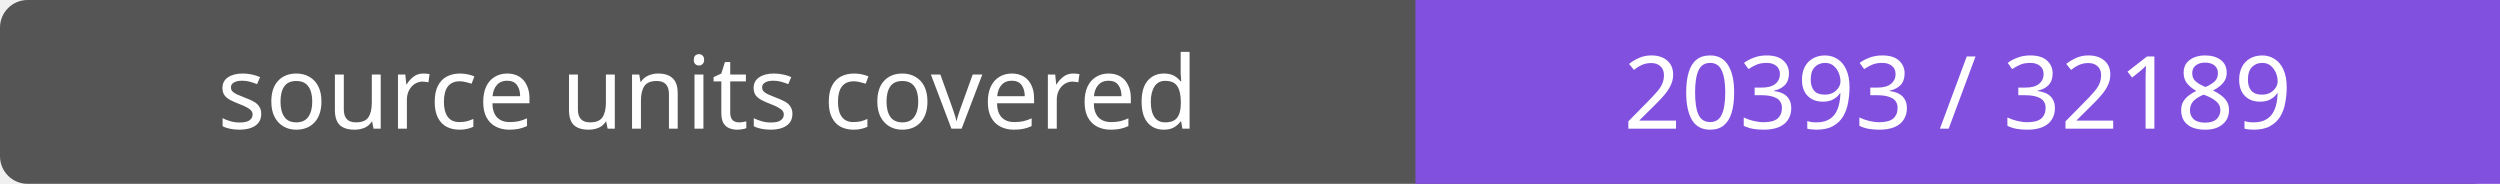
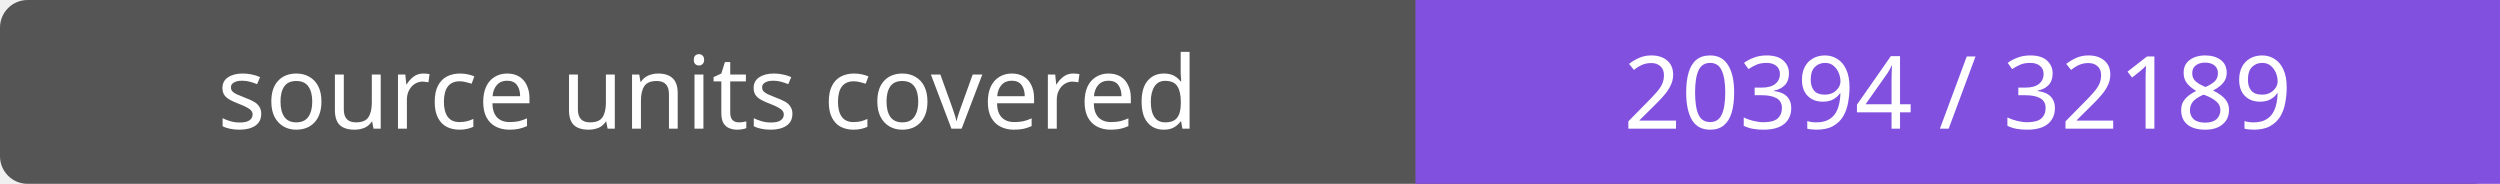
- <svg xmlns="http://www.w3.org/2000/svg" width="272" height="20" role="img" aria-label="source units covered: 20393 / 32189">
+ <svg xmlns="http://www.w3.org/2000/svg" width="272" height="20" role="img" aria-label="source units covered: 20394 / 32189">
  <rect width="272" height="20" rx="3" fill="#555" />
  <path fill="#8250df" d="M154 0h118v20H154z" />
  <g fill="#fff" text-anchor="middle" font-family="Verdana,sans-serif" font-size="11">
    <text x="77.0" y="14">source units covered</text>
-     <text x="213.0" y="14">20393 / 32189</text>
+     <text x="213.0" y="14">20394 / 32189</text>
  </g>
</svg>
